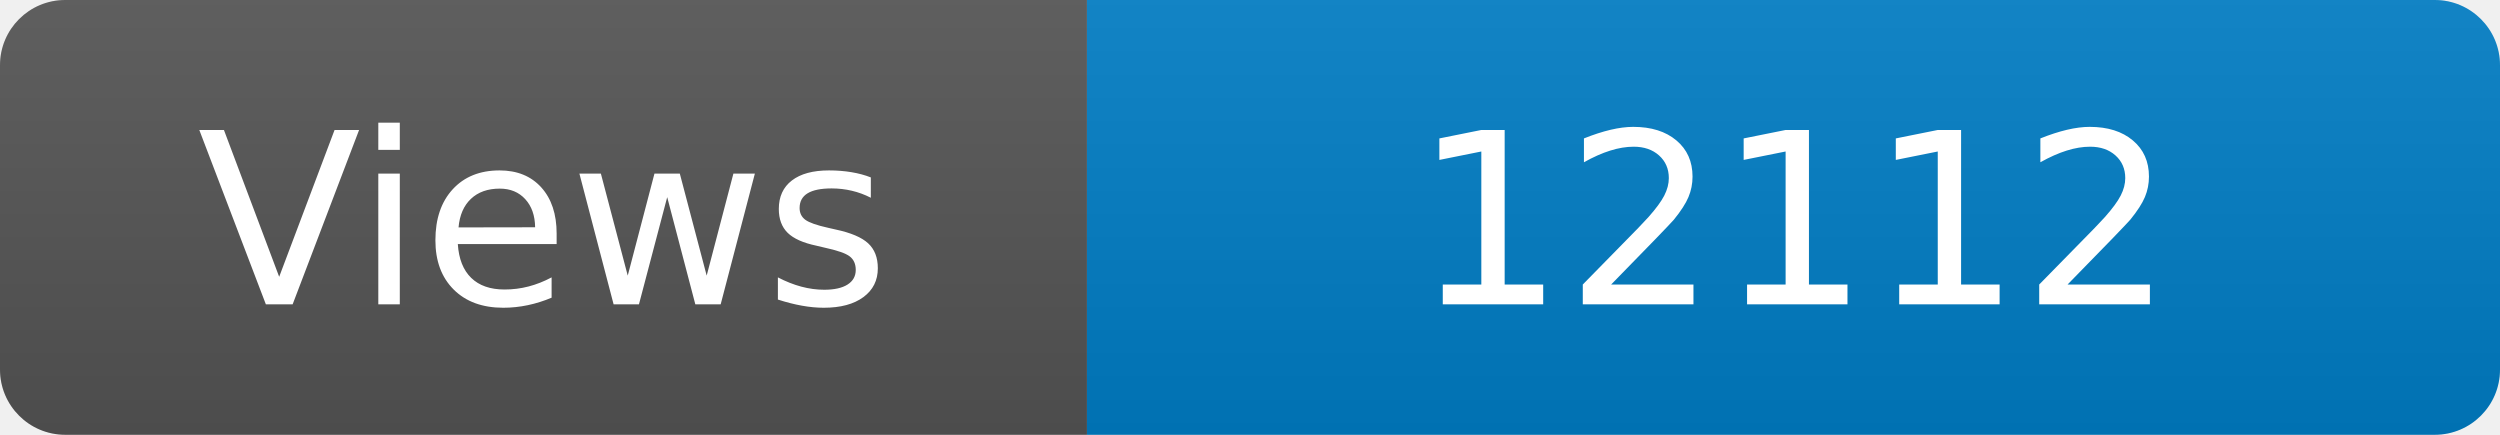
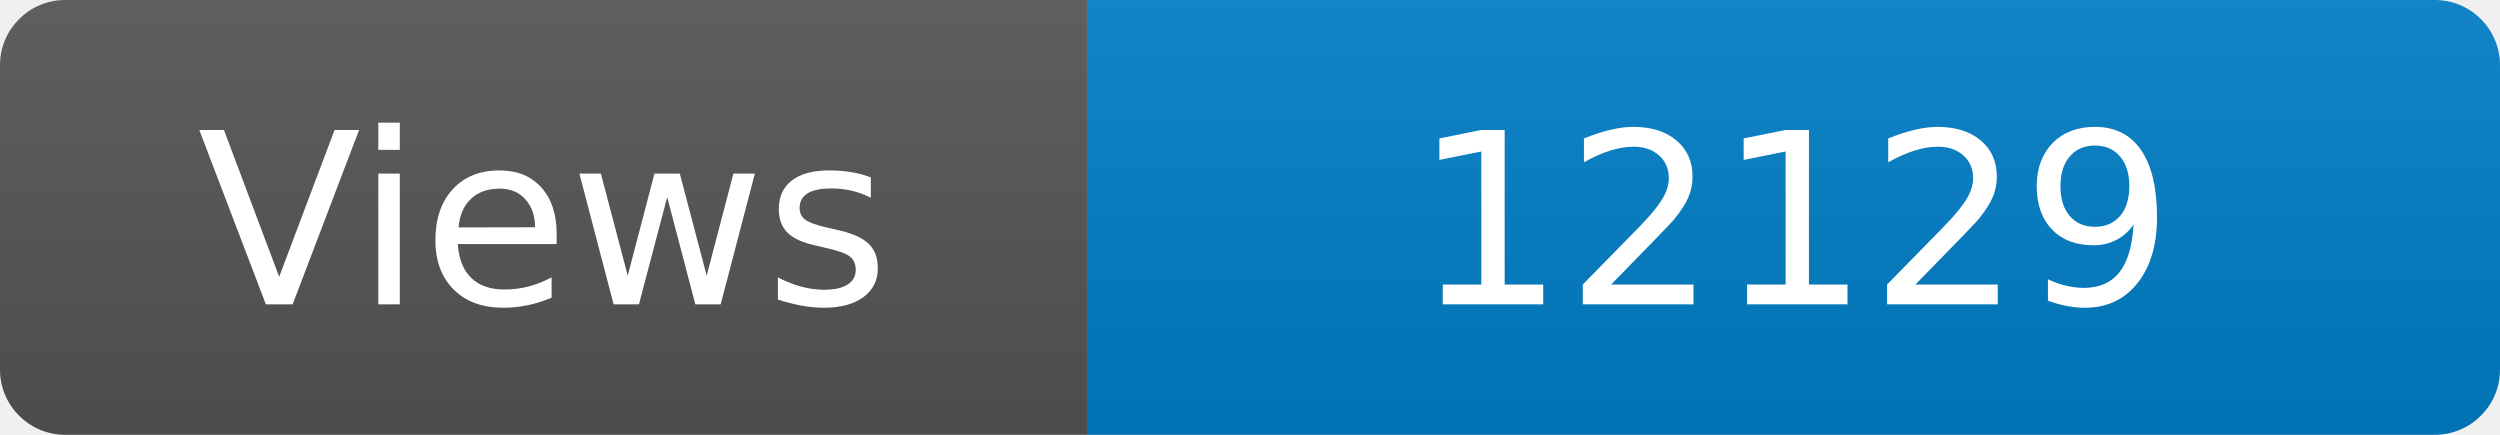
<svg xmlns="http://www.w3.org/2000/svg" width="115" height="20" role="img" aria-label="Maintained?: yes">
  <linearGradient id="s" x2="0" y2="100%">
    <stop offset="0" stop-color="#bbb" stop-opacity=".1" />
    <stop offset="1" stop-opacity=".1" />
  </linearGradient>
  <clipPath id="r">
    <rect width="115" height="20" rx="3" fill="#fff" />
  </clipPath>
  <g clip-path="url(#r)">
    <rect width="50" height="20" fill="#555" />
    <rect x="50" width="160" height="20" fill="#007ec6" />
    <rect width="115" height="20" fill="url(#s)" />
  </g>
  <g fill="#fff" text-anchor="middle" font-family="Verdana,Geneva,DejaVu Sans,sans-serif" font-size="110">
    <text x="250" y="140" transform="scale(.1)" fill="#fff">Views</text>
-     <text x="825" y="140" transform="scale(.1)" fill="#fff">12112</text>
+     <text x="825" y="140" transform="scale(.1)" fill="#fff">12129</text>
  </g>
</svg>
